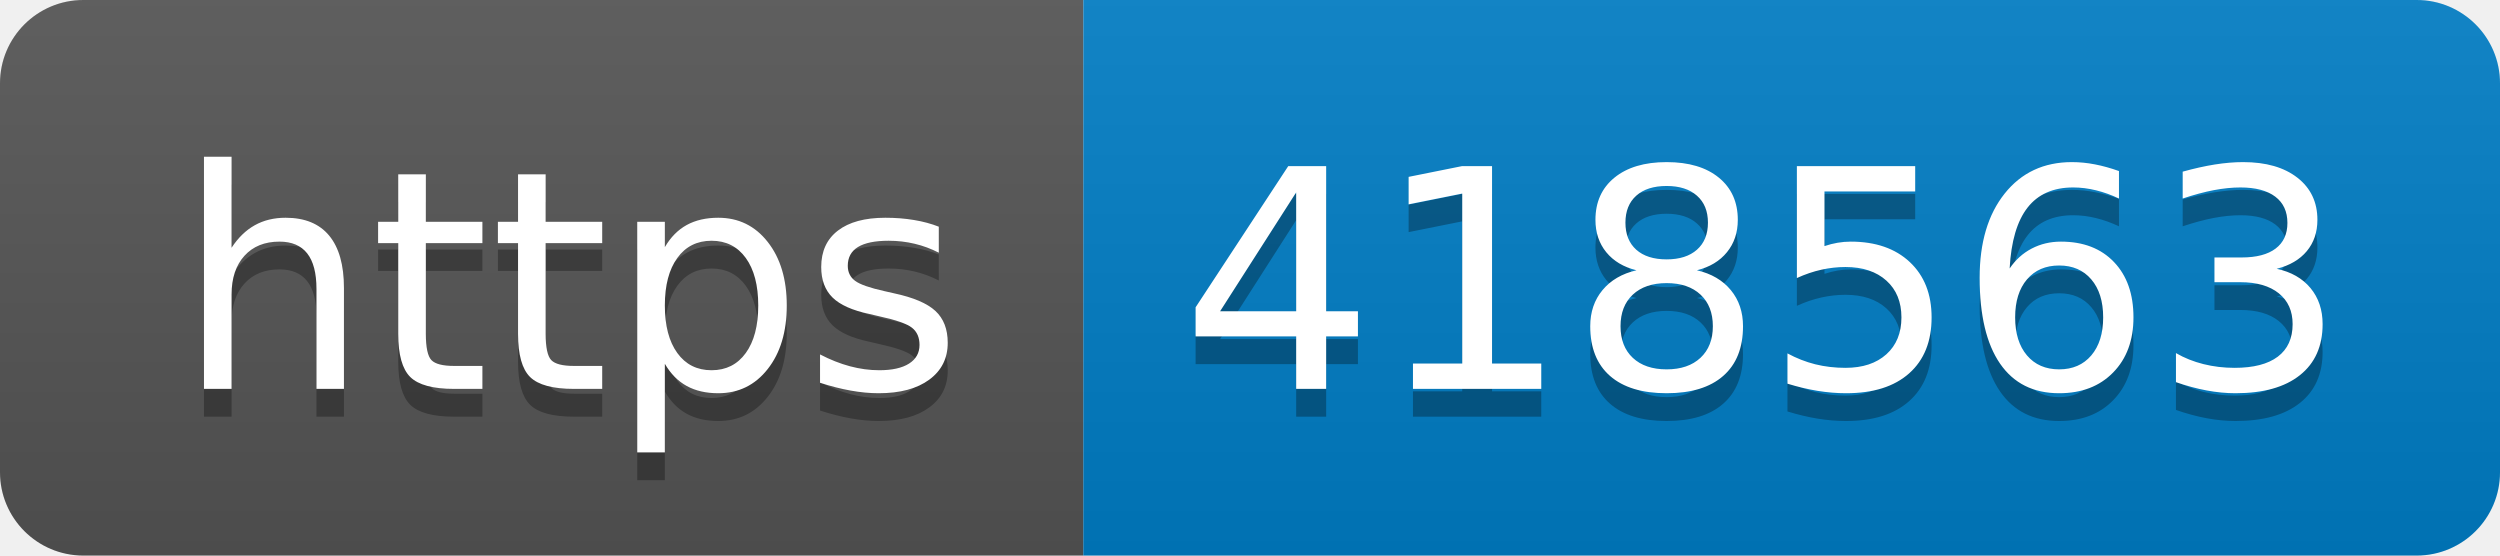
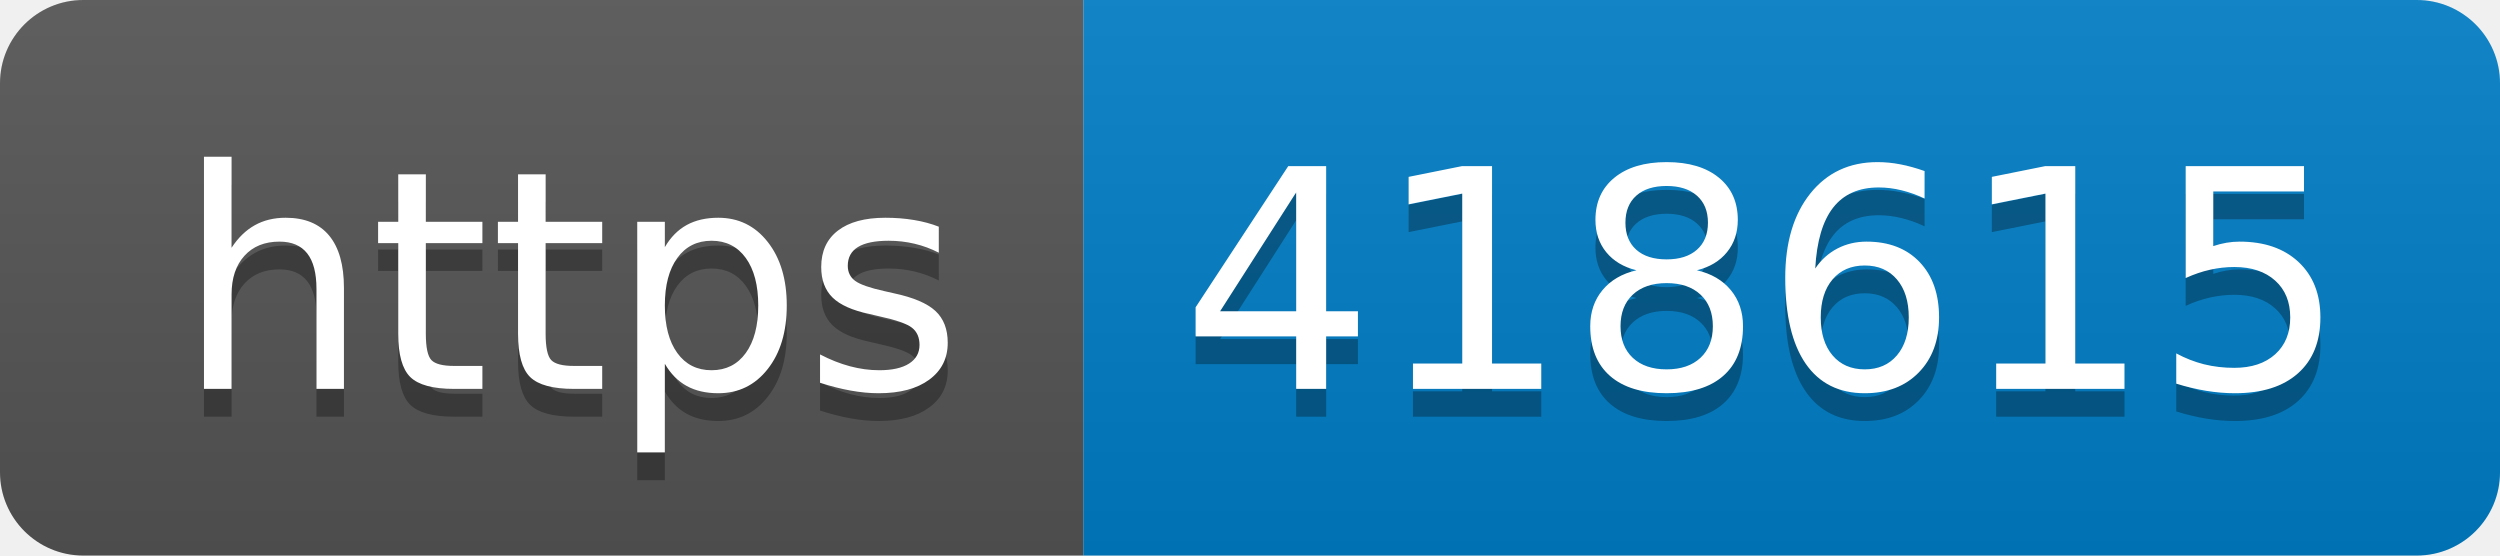
- <svg xmlns="http://www.w3.org/2000/svg" width="90" height="20" role="img" aria-label="https: 418563">
+ <svg xmlns="http://www.w3.org/2000/svg" width="90" height="20" role="img" aria-label="https: 418615">
  <linearGradient id="s" x2="0" y2="100%">
    <stop offset="0" stop-color="#bbb" stop-opacity=".1" />
    <stop offset="1" stop-opacity=".1" />
  </linearGradient>
  <clipPath id="r">
    <rect width="90" height="20" rx="3" fill="#fff" />
  </clipPath>
  <g clip-path="url(#r)">
    <rect width="39" height="20" fill="#555" />
    <rect x="39" width="51" height="20" fill="#007ec6" />
    <rect width="90" height="20" fill="url(#s)" />
  </g>
  <g fill="#fff" text-anchor="middle" font-family="Verdana,Geneva,DejaVu Sans,sans-serif" text-rendering="geometricPrecision" font-size="110">
    <text aria-hidden="true" x="205" y="150" fill="#010101" fill-opacity=".3" transform="scale(.1)" textLength="290">https</text>
    <text x="205" y="140" transform="scale(.1)" fill="#fff" textLength="290">https</text>
-     <text aria-hidden="true" x="635" y="150" fill="#010101" fill-opacity=".3" transform="scale(.1)" textLength="410">418563</text>
-     <text x="635" y="140" transform="scale(.1)" fill="#fff" textLength="410">418563</text>
+     <text aria-hidden="true" x="635" y="150" fill="#010101" fill-opacity=".3" transform="scale(.1)" textLength="410">418615</text>
+     <text x="635" y="140" transform="scale(.1)" fill="#fff" textLength="410">418615</text>
  </g>
</svg>
